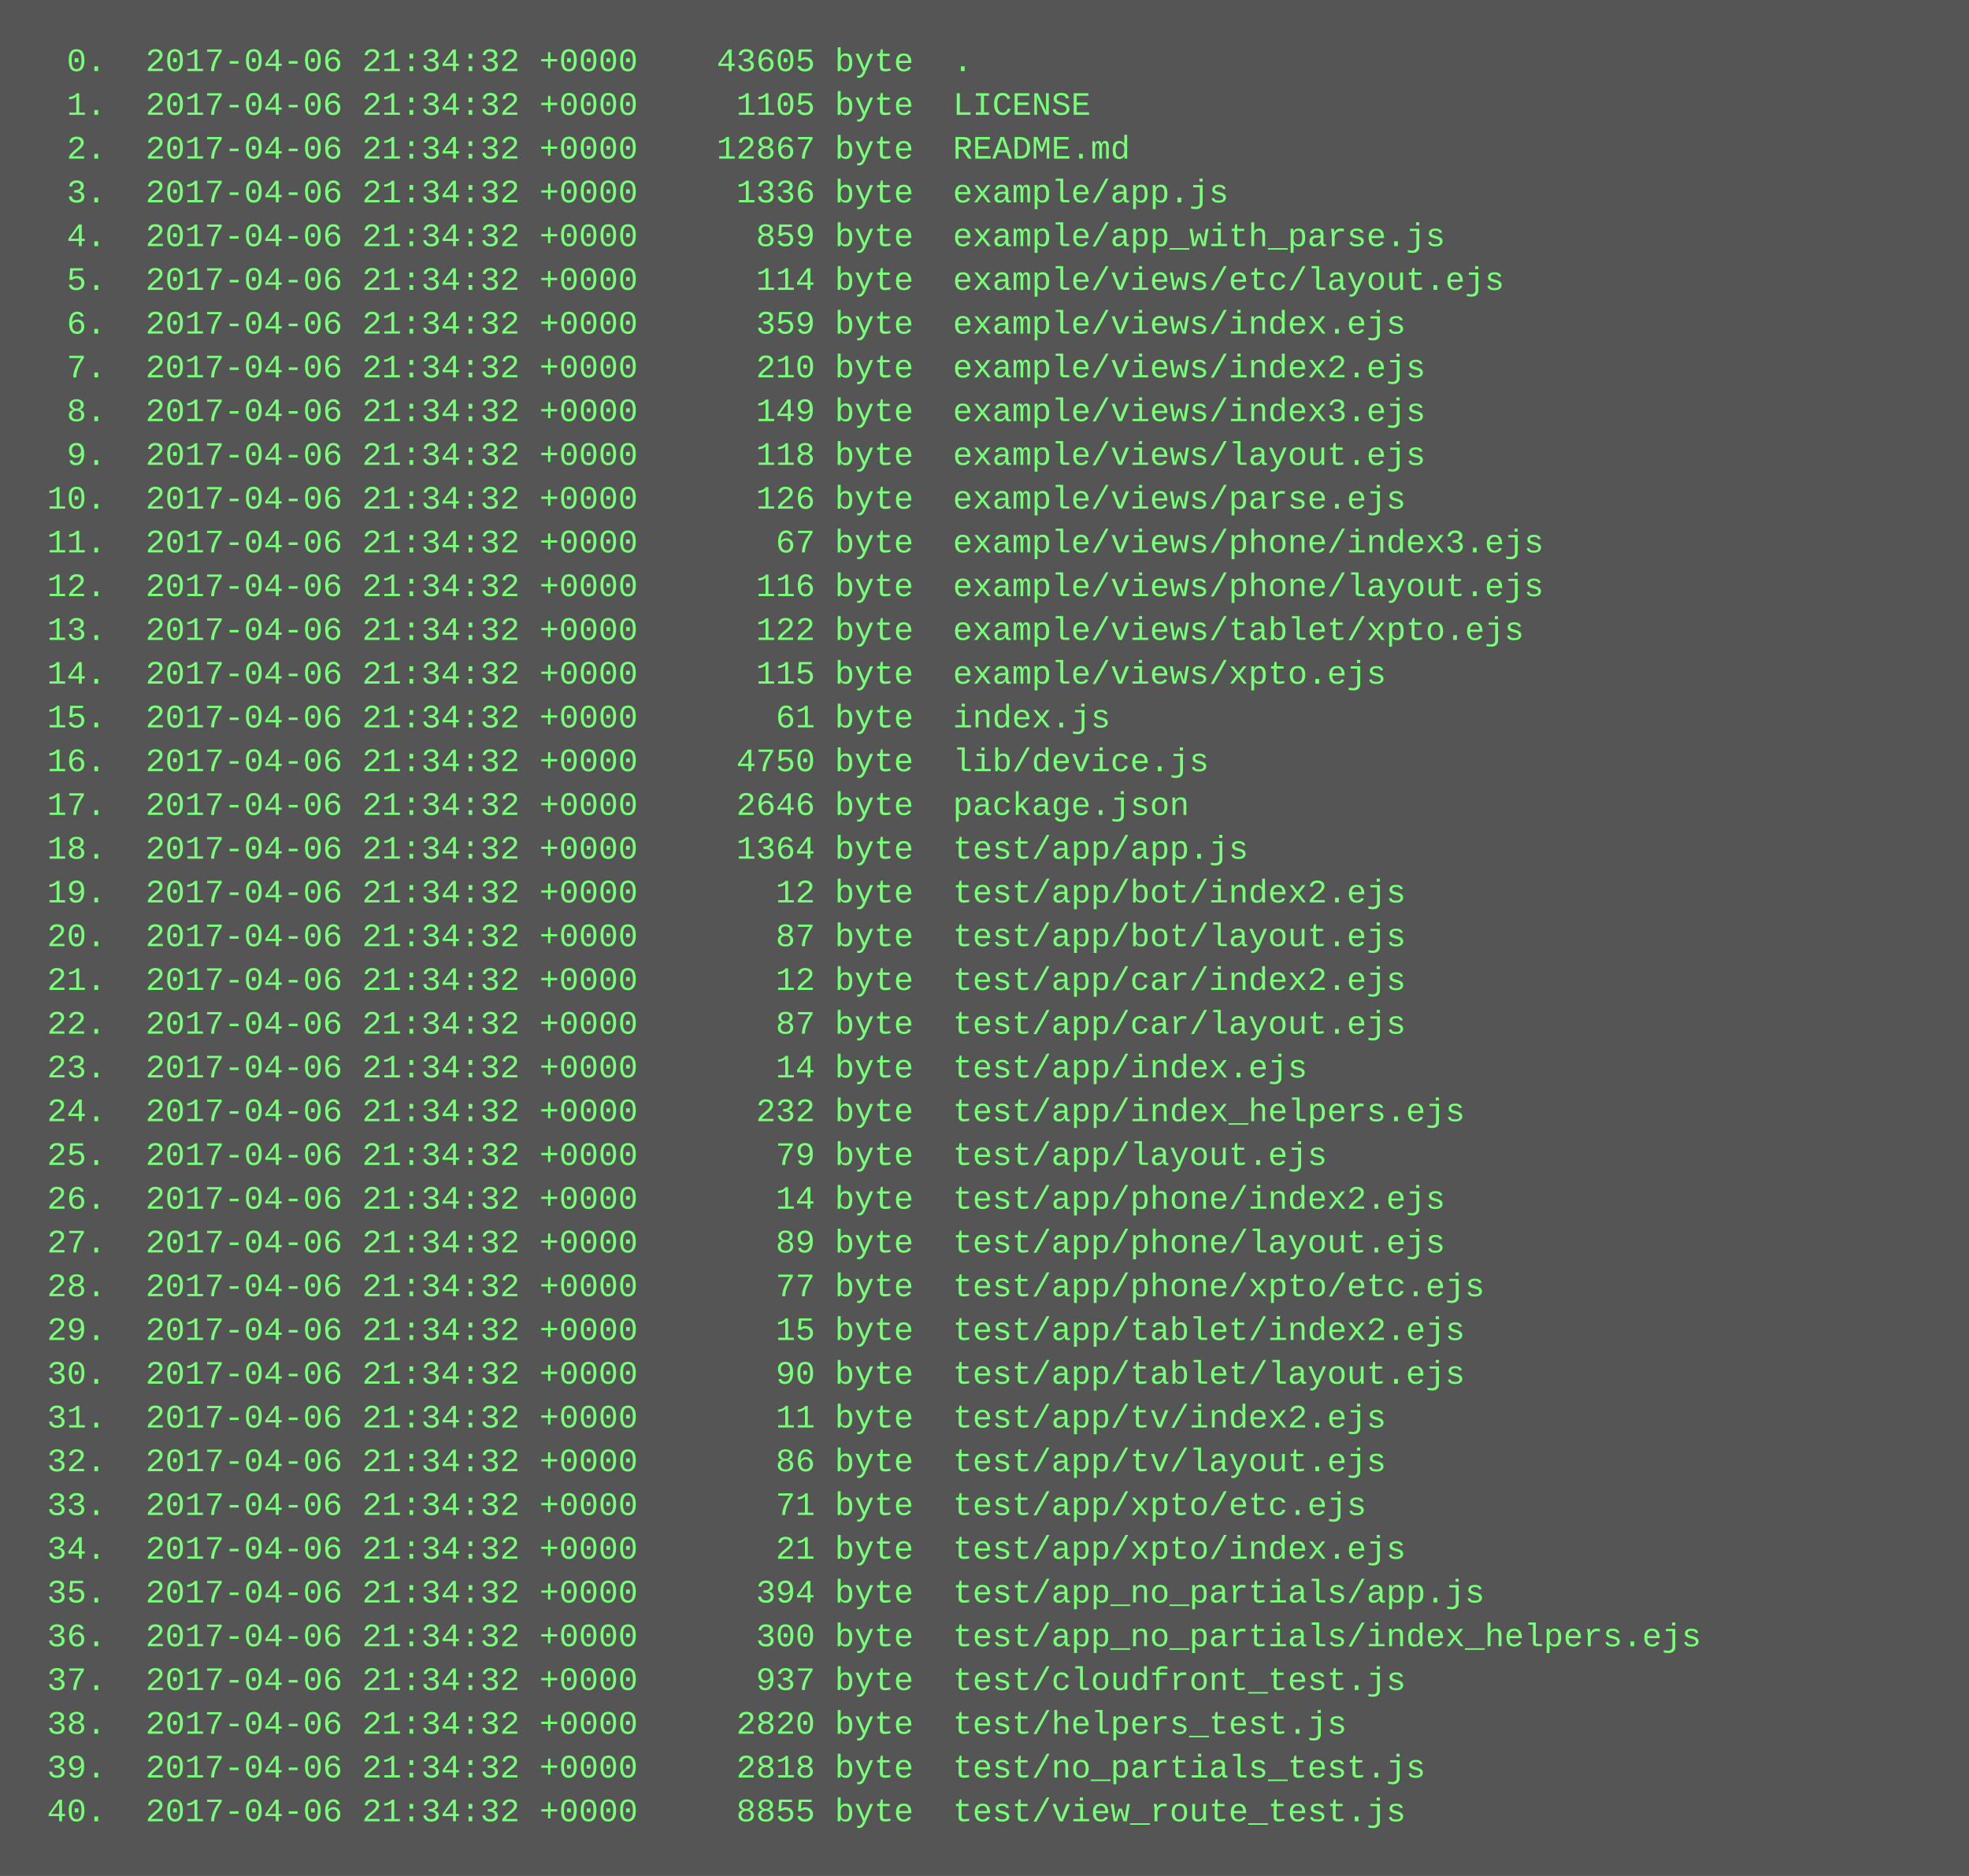
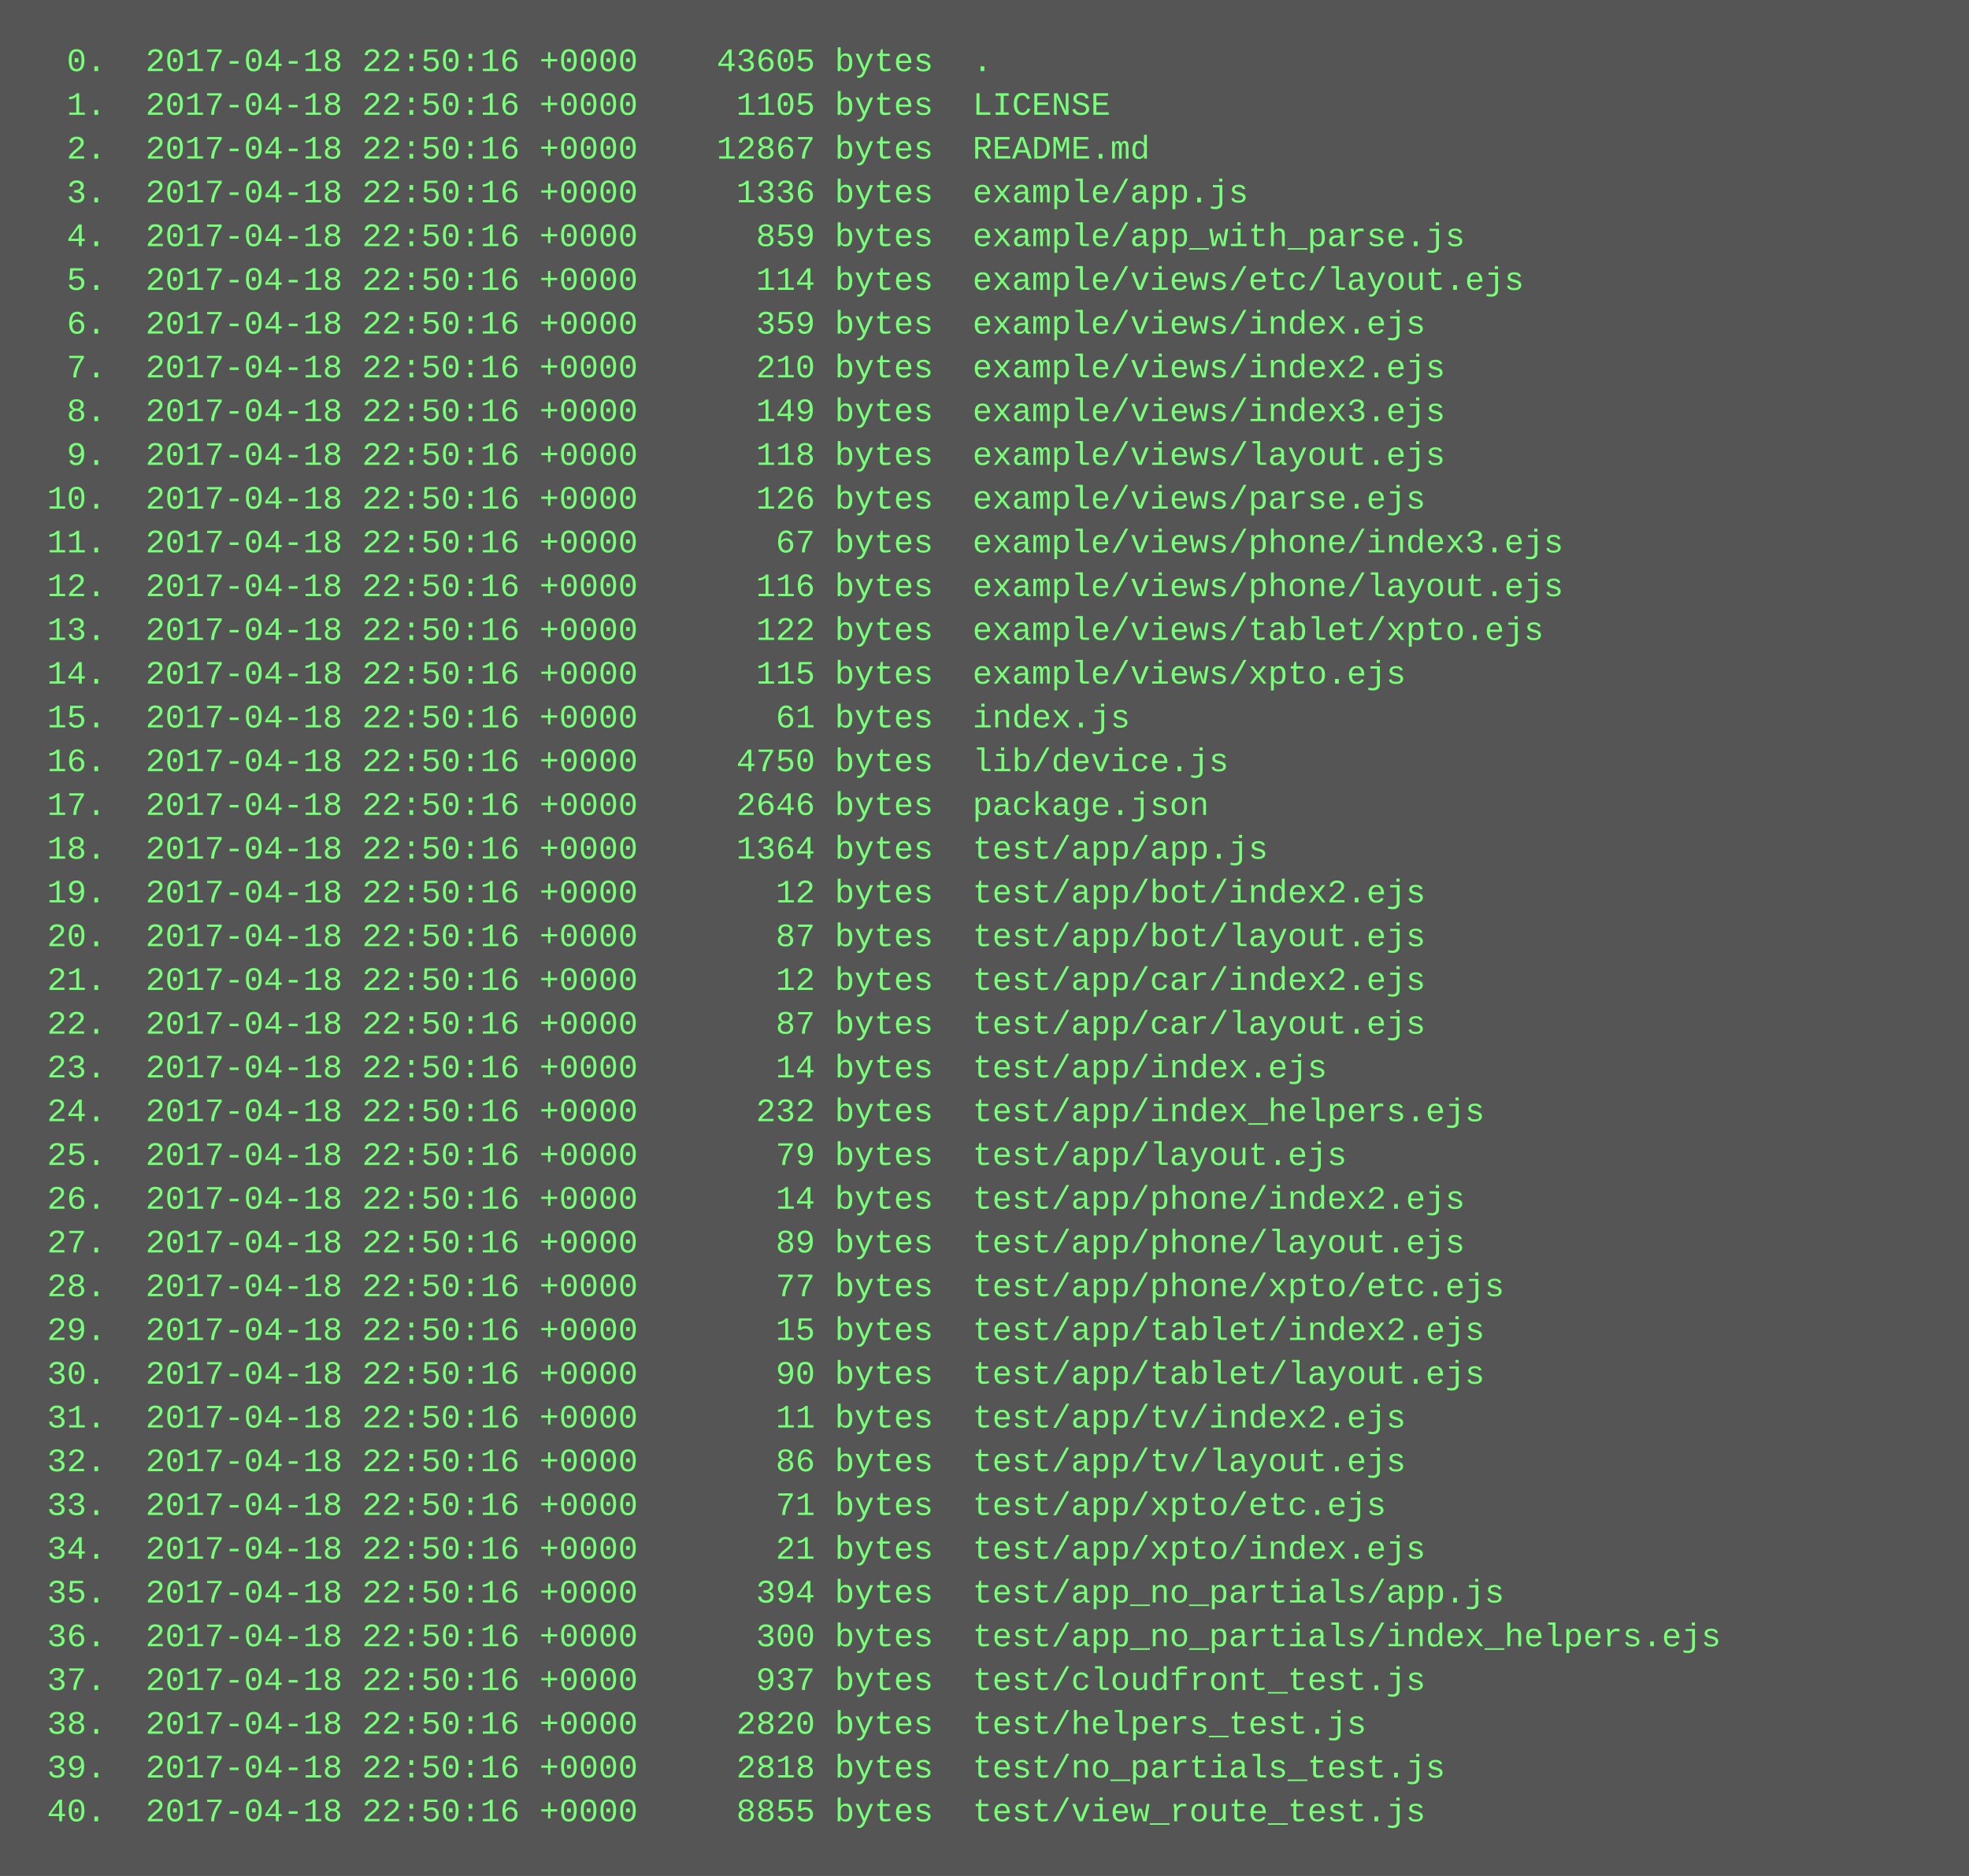
<svg xmlns="http://www.w3.org/2000/svg" height="686" width="720">
  <rect height="686" fill="#555" width="720" />
  <text fill="#7f7" font-family="Courier New" font-size="12" xml:space="preserve">
-     <tspan x="10" y="26">  0.  2017-04-06 21:34:32 +0000    43605 byte  .</tspan>
-     <tspan x="10" y="42">  1.  2017-04-06 21:34:32 +0000     1105 byte  LICENSE</tspan>
-     <tspan x="10" y="58">  2.  2017-04-06 21:34:32 +0000    12867 byte  README.md</tspan>
-     <tspan x="10" y="74">  3.  2017-04-06 21:34:32 +0000     1336 byte  example/app.js</tspan>
-     <tspan x="10" y="90">  4.  2017-04-06 21:34:32 +0000      859 byte  example/app_with_parse.js</tspan>
-     <tspan x="10" y="106">  5.  2017-04-06 21:34:32 +0000      114 byte  example/views/etc/layout.ejs</tspan>
-     <tspan x="10" y="122">  6.  2017-04-06 21:34:32 +0000      359 byte  example/views/index.ejs</tspan>
-     <tspan x="10" y="138">  7.  2017-04-06 21:34:32 +0000      210 byte  example/views/index2.ejs</tspan>
-     <tspan x="10" y="154">  8.  2017-04-06 21:34:32 +0000      149 byte  example/views/index3.ejs</tspan>
-     <tspan x="10" y="170">  9.  2017-04-06 21:34:32 +0000      118 byte  example/views/layout.ejs</tspan>
-     <tspan x="10" y="186"> 10.  2017-04-06 21:34:32 +0000      126 byte  example/views/parse.ejs</tspan>
-     <tspan x="10" y="202"> 11.  2017-04-06 21:34:32 +0000       67 byte  example/views/phone/index3.ejs</tspan>
-     <tspan x="10" y="218"> 12.  2017-04-06 21:34:32 +0000      116 byte  example/views/phone/layout.ejs</tspan>
-     <tspan x="10" y="234"> 13.  2017-04-06 21:34:32 +0000      122 byte  example/views/tablet/xpto.ejs</tspan>
-     <tspan x="10" y="250"> 14.  2017-04-06 21:34:32 +0000      115 byte  example/views/xpto.ejs</tspan>
-     <tspan x="10" y="266"> 15.  2017-04-06 21:34:32 +0000       61 byte  index.js</tspan>
-     <tspan x="10" y="282"> 16.  2017-04-06 21:34:32 +0000     4750 byte  lib/device.js</tspan>
-     <tspan x="10" y="298"> 17.  2017-04-06 21:34:32 +0000     2646 byte  package.json</tspan>
-     <tspan x="10" y="314"> 18.  2017-04-06 21:34:32 +0000     1364 byte  test/app/app.js</tspan>
-     <tspan x="10" y="330"> 19.  2017-04-06 21:34:32 +0000       12 byte  test/app/bot/index2.ejs</tspan>
-     <tspan x="10" y="346"> 20.  2017-04-06 21:34:32 +0000       87 byte  test/app/bot/layout.ejs</tspan>
-     <tspan x="10" y="362"> 21.  2017-04-06 21:34:32 +0000       12 byte  test/app/car/index2.ejs</tspan>
-     <tspan x="10" y="378"> 22.  2017-04-06 21:34:32 +0000       87 byte  test/app/car/layout.ejs</tspan>
-     <tspan x="10" y="394"> 23.  2017-04-06 21:34:32 +0000       14 byte  test/app/index.ejs</tspan>
-     <tspan x="10" y="410"> 24.  2017-04-06 21:34:32 +0000      232 byte  test/app/index_helpers.ejs</tspan>
-     <tspan x="10" y="426"> 25.  2017-04-06 21:34:32 +0000       79 byte  test/app/layout.ejs</tspan>
-     <tspan x="10" y="442"> 26.  2017-04-06 21:34:32 +0000       14 byte  test/app/phone/index2.ejs</tspan>
-     <tspan x="10" y="458"> 27.  2017-04-06 21:34:32 +0000       89 byte  test/app/phone/layout.ejs</tspan>
-     <tspan x="10" y="474"> 28.  2017-04-06 21:34:32 +0000       77 byte  test/app/phone/xpto/etc.ejs</tspan>
-     <tspan x="10" y="490"> 29.  2017-04-06 21:34:32 +0000       15 byte  test/app/tablet/index2.ejs</tspan>
-     <tspan x="10" y="506"> 30.  2017-04-06 21:34:32 +0000       90 byte  test/app/tablet/layout.ejs</tspan>
-     <tspan x="10" y="522"> 31.  2017-04-06 21:34:32 +0000       11 byte  test/app/tv/index2.ejs</tspan>
-     <tspan x="10" y="538"> 32.  2017-04-06 21:34:32 +0000       86 byte  test/app/tv/layout.ejs</tspan>
-     <tspan x="10" y="554"> 33.  2017-04-06 21:34:32 +0000       71 byte  test/app/xpto/etc.ejs</tspan>
-     <tspan x="10" y="570"> 34.  2017-04-06 21:34:32 +0000       21 byte  test/app/xpto/index.ejs</tspan>
-     <tspan x="10" y="586"> 35.  2017-04-06 21:34:32 +0000      394 byte  test/app_no_partials/app.js</tspan>
-     <tspan x="10" y="602"> 36.  2017-04-06 21:34:32 +0000      300 byte  test/app_no_partials/index_helpers.ejs</tspan>
-     <tspan x="10" y="618"> 37.  2017-04-06 21:34:32 +0000      937 byte  test/cloudfront_test.js</tspan>
-     <tspan x="10" y="634"> 38.  2017-04-06 21:34:32 +0000     2820 byte  test/helpers_test.js</tspan>
-     <tspan x="10" y="650"> 39.  2017-04-06 21:34:32 +0000     2818 byte  test/no_partials_test.js</tspan>
-     <tspan x="10" y="666"> 40.  2017-04-06 21:34:32 +0000     8855 byte  test/view_route_test.js</tspan>
+     <tspan x="10" y="26">  0.  2017-04-18 22:50:16 +0000    43605 bytes  .</tspan>
+     <tspan x="10" y="42">  1.  2017-04-18 22:50:16 +0000     1105 bytes  LICENSE</tspan>
+     <tspan x="10" y="58">  2.  2017-04-18 22:50:16 +0000    12867 bytes  README.md</tspan>
+     <tspan x="10" y="74">  3.  2017-04-18 22:50:16 +0000     1336 bytes  example/app.js</tspan>
+     <tspan x="10" y="90">  4.  2017-04-18 22:50:16 +0000      859 bytes  example/app_with_parse.js</tspan>
+     <tspan x="10" y="106">  5.  2017-04-18 22:50:16 +0000      114 bytes  example/views/etc/layout.ejs</tspan>
+     <tspan x="10" y="122">  6.  2017-04-18 22:50:16 +0000      359 bytes  example/views/index.ejs</tspan>
+     <tspan x="10" y="138">  7.  2017-04-18 22:50:16 +0000      210 bytes  example/views/index2.ejs</tspan>
+     <tspan x="10" y="154">  8.  2017-04-18 22:50:16 +0000      149 bytes  example/views/index3.ejs</tspan>
+     <tspan x="10" y="170">  9.  2017-04-18 22:50:16 +0000      118 bytes  example/views/layout.ejs</tspan>
+     <tspan x="10" y="186"> 10.  2017-04-18 22:50:16 +0000      126 bytes  example/views/parse.ejs</tspan>
+     <tspan x="10" y="202"> 11.  2017-04-18 22:50:16 +0000       67 bytes  example/views/phone/index3.ejs</tspan>
+     <tspan x="10" y="218"> 12.  2017-04-18 22:50:16 +0000      116 bytes  example/views/phone/layout.ejs</tspan>
+     <tspan x="10" y="234"> 13.  2017-04-18 22:50:16 +0000      122 bytes  example/views/tablet/xpto.ejs</tspan>
+     <tspan x="10" y="250"> 14.  2017-04-18 22:50:16 +0000      115 bytes  example/views/xpto.ejs</tspan>
+     <tspan x="10" y="266"> 15.  2017-04-18 22:50:16 +0000       61 bytes  index.js</tspan>
+     <tspan x="10" y="282"> 16.  2017-04-18 22:50:16 +0000     4750 bytes  lib/device.js</tspan>
+     <tspan x="10" y="298"> 17.  2017-04-18 22:50:16 +0000     2646 bytes  package.json</tspan>
+     <tspan x="10" y="314"> 18.  2017-04-18 22:50:16 +0000     1364 bytes  test/app/app.js</tspan>
+     <tspan x="10" y="330"> 19.  2017-04-18 22:50:16 +0000       12 bytes  test/app/bot/index2.ejs</tspan>
+     <tspan x="10" y="346"> 20.  2017-04-18 22:50:16 +0000       87 bytes  test/app/bot/layout.ejs</tspan>
+     <tspan x="10" y="362"> 21.  2017-04-18 22:50:16 +0000       12 bytes  test/app/car/index2.ejs</tspan>
+     <tspan x="10" y="378"> 22.  2017-04-18 22:50:16 +0000       87 bytes  test/app/car/layout.ejs</tspan>
+     <tspan x="10" y="394"> 23.  2017-04-18 22:50:16 +0000       14 bytes  test/app/index.ejs</tspan>
+     <tspan x="10" y="410"> 24.  2017-04-18 22:50:16 +0000      232 bytes  test/app/index_helpers.ejs</tspan>
+     <tspan x="10" y="426"> 25.  2017-04-18 22:50:16 +0000       79 bytes  test/app/layout.ejs</tspan>
+     <tspan x="10" y="442"> 26.  2017-04-18 22:50:16 +0000       14 bytes  test/app/phone/index2.ejs</tspan>
+     <tspan x="10" y="458"> 27.  2017-04-18 22:50:16 +0000       89 bytes  test/app/phone/layout.ejs</tspan>
+     <tspan x="10" y="474"> 28.  2017-04-18 22:50:16 +0000       77 bytes  test/app/phone/xpto/etc.ejs</tspan>
+     <tspan x="10" y="490"> 29.  2017-04-18 22:50:16 +0000       15 bytes  test/app/tablet/index2.ejs</tspan>
+     <tspan x="10" y="506"> 30.  2017-04-18 22:50:16 +0000       90 bytes  test/app/tablet/layout.ejs</tspan>
+     <tspan x="10" y="522"> 31.  2017-04-18 22:50:16 +0000       11 bytes  test/app/tv/index2.ejs</tspan>
+     <tspan x="10" y="538"> 32.  2017-04-18 22:50:16 +0000       86 bytes  test/app/tv/layout.ejs</tspan>
+     <tspan x="10" y="554"> 33.  2017-04-18 22:50:16 +0000       71 bytes  test/app/xpto/etc.ejs</tspan>
+     <tspan x="10" y="570"> 34.  2017-04-18 22:50:16 +0000       21 bytes  test/app/xpto/index.ejs</tspan>
+     <tspan x="10" y="586"> 35.  2017-04-18 22:50:16 +0000      394 bytes  test/app_no_partials/app.js</tspan>
+     <tspan x="10" y="602"> 36.  2017-04-18 22:50:16 +0000      300 bytes  test/app_no_partials/index_helpers.ejs</tspan>
+     <tspan x="10" y="618"> 37.  2017-04-18 22:50:16 +0000      937 bytes  test/cloudfront_test.js</tspan>
+     <tspan x="10" y="634"> 38.  2017-04-18 22:50:16 +0000     2820 bytes  test/helpers_test.js</tspan>
+     <tspan x="10" y="650"> 39.  2017-04-18 22:50:16 +0000     2818 bytes  test/no_partials_test.js</tspan>
+     <tspan x="10" y="666"> 40.  2017-04-18 22:50:16 +0000     8855 bytes  test/view_route_test.js</tspan>
  </text>
</svg>
